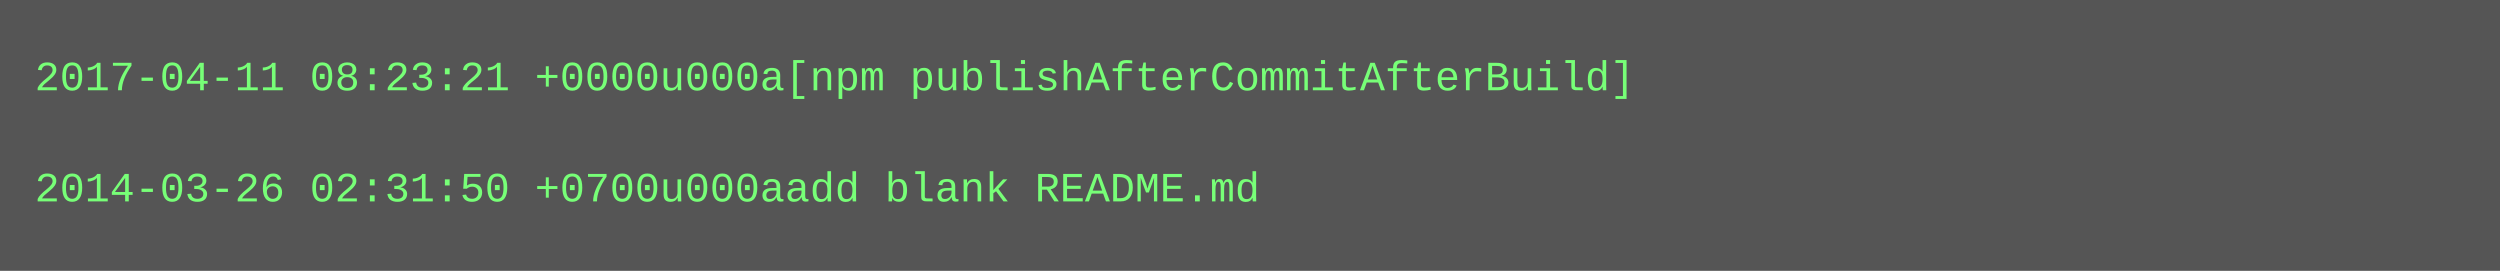
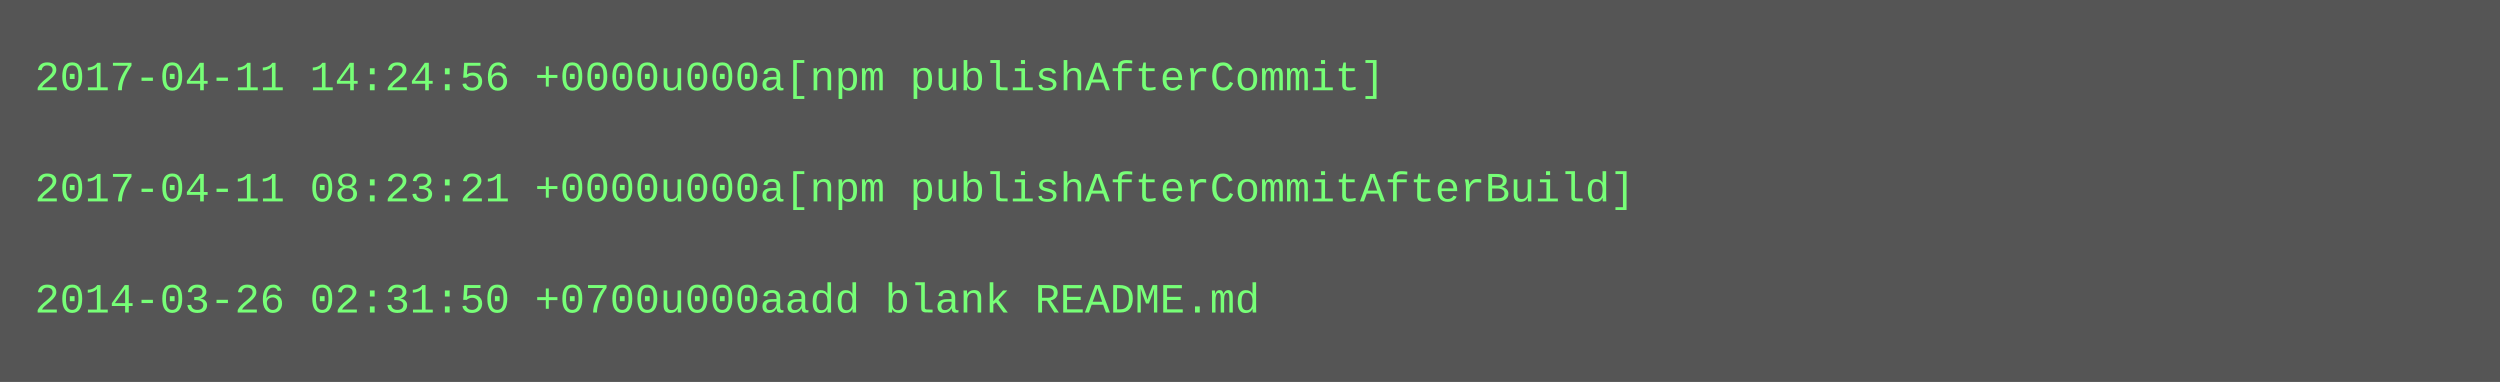
- <svg xmlns="http://www.w3.org/2000/svg" height="78" width="720">
-   <rect height="78" fill="#555" width="720" />
+ <svg xmlns="http://www.w3.org/2000/svg" height="110" width="720">
+   <rect height="110" fill="#555" width="720" />
  <text fill="#7f7" font-family="Courier New" font-size="12" xml:space="preserve">
-     <tspan x="10" y="26">2017-04-11 08:23:21 +0000u000a[npm publishAfterCommitAfterBuild]</tspan>
+     <tspan x="10" y="26">2017-04-11 14:24:56 +0000u000a[npm publishAfterCommit]</tspan>
    <tspan x="10" y="42" />
-     <tspan x="10" y="58">2014-03-26 02:31:50 +0700u000aadd blank README.md</tspan>
+     <tspan x="10" y="58">2017-04-11 08:23:21 +0000u000a[npm publishAfterCommitAfterBuild]</tspan>
+     <tspan x="10" y="74" />
+     <tspan x="10" y="90">2014-03-26 02:31:50 +0700u000aadd blank README.md</tspan>
  </text>
</svg>
